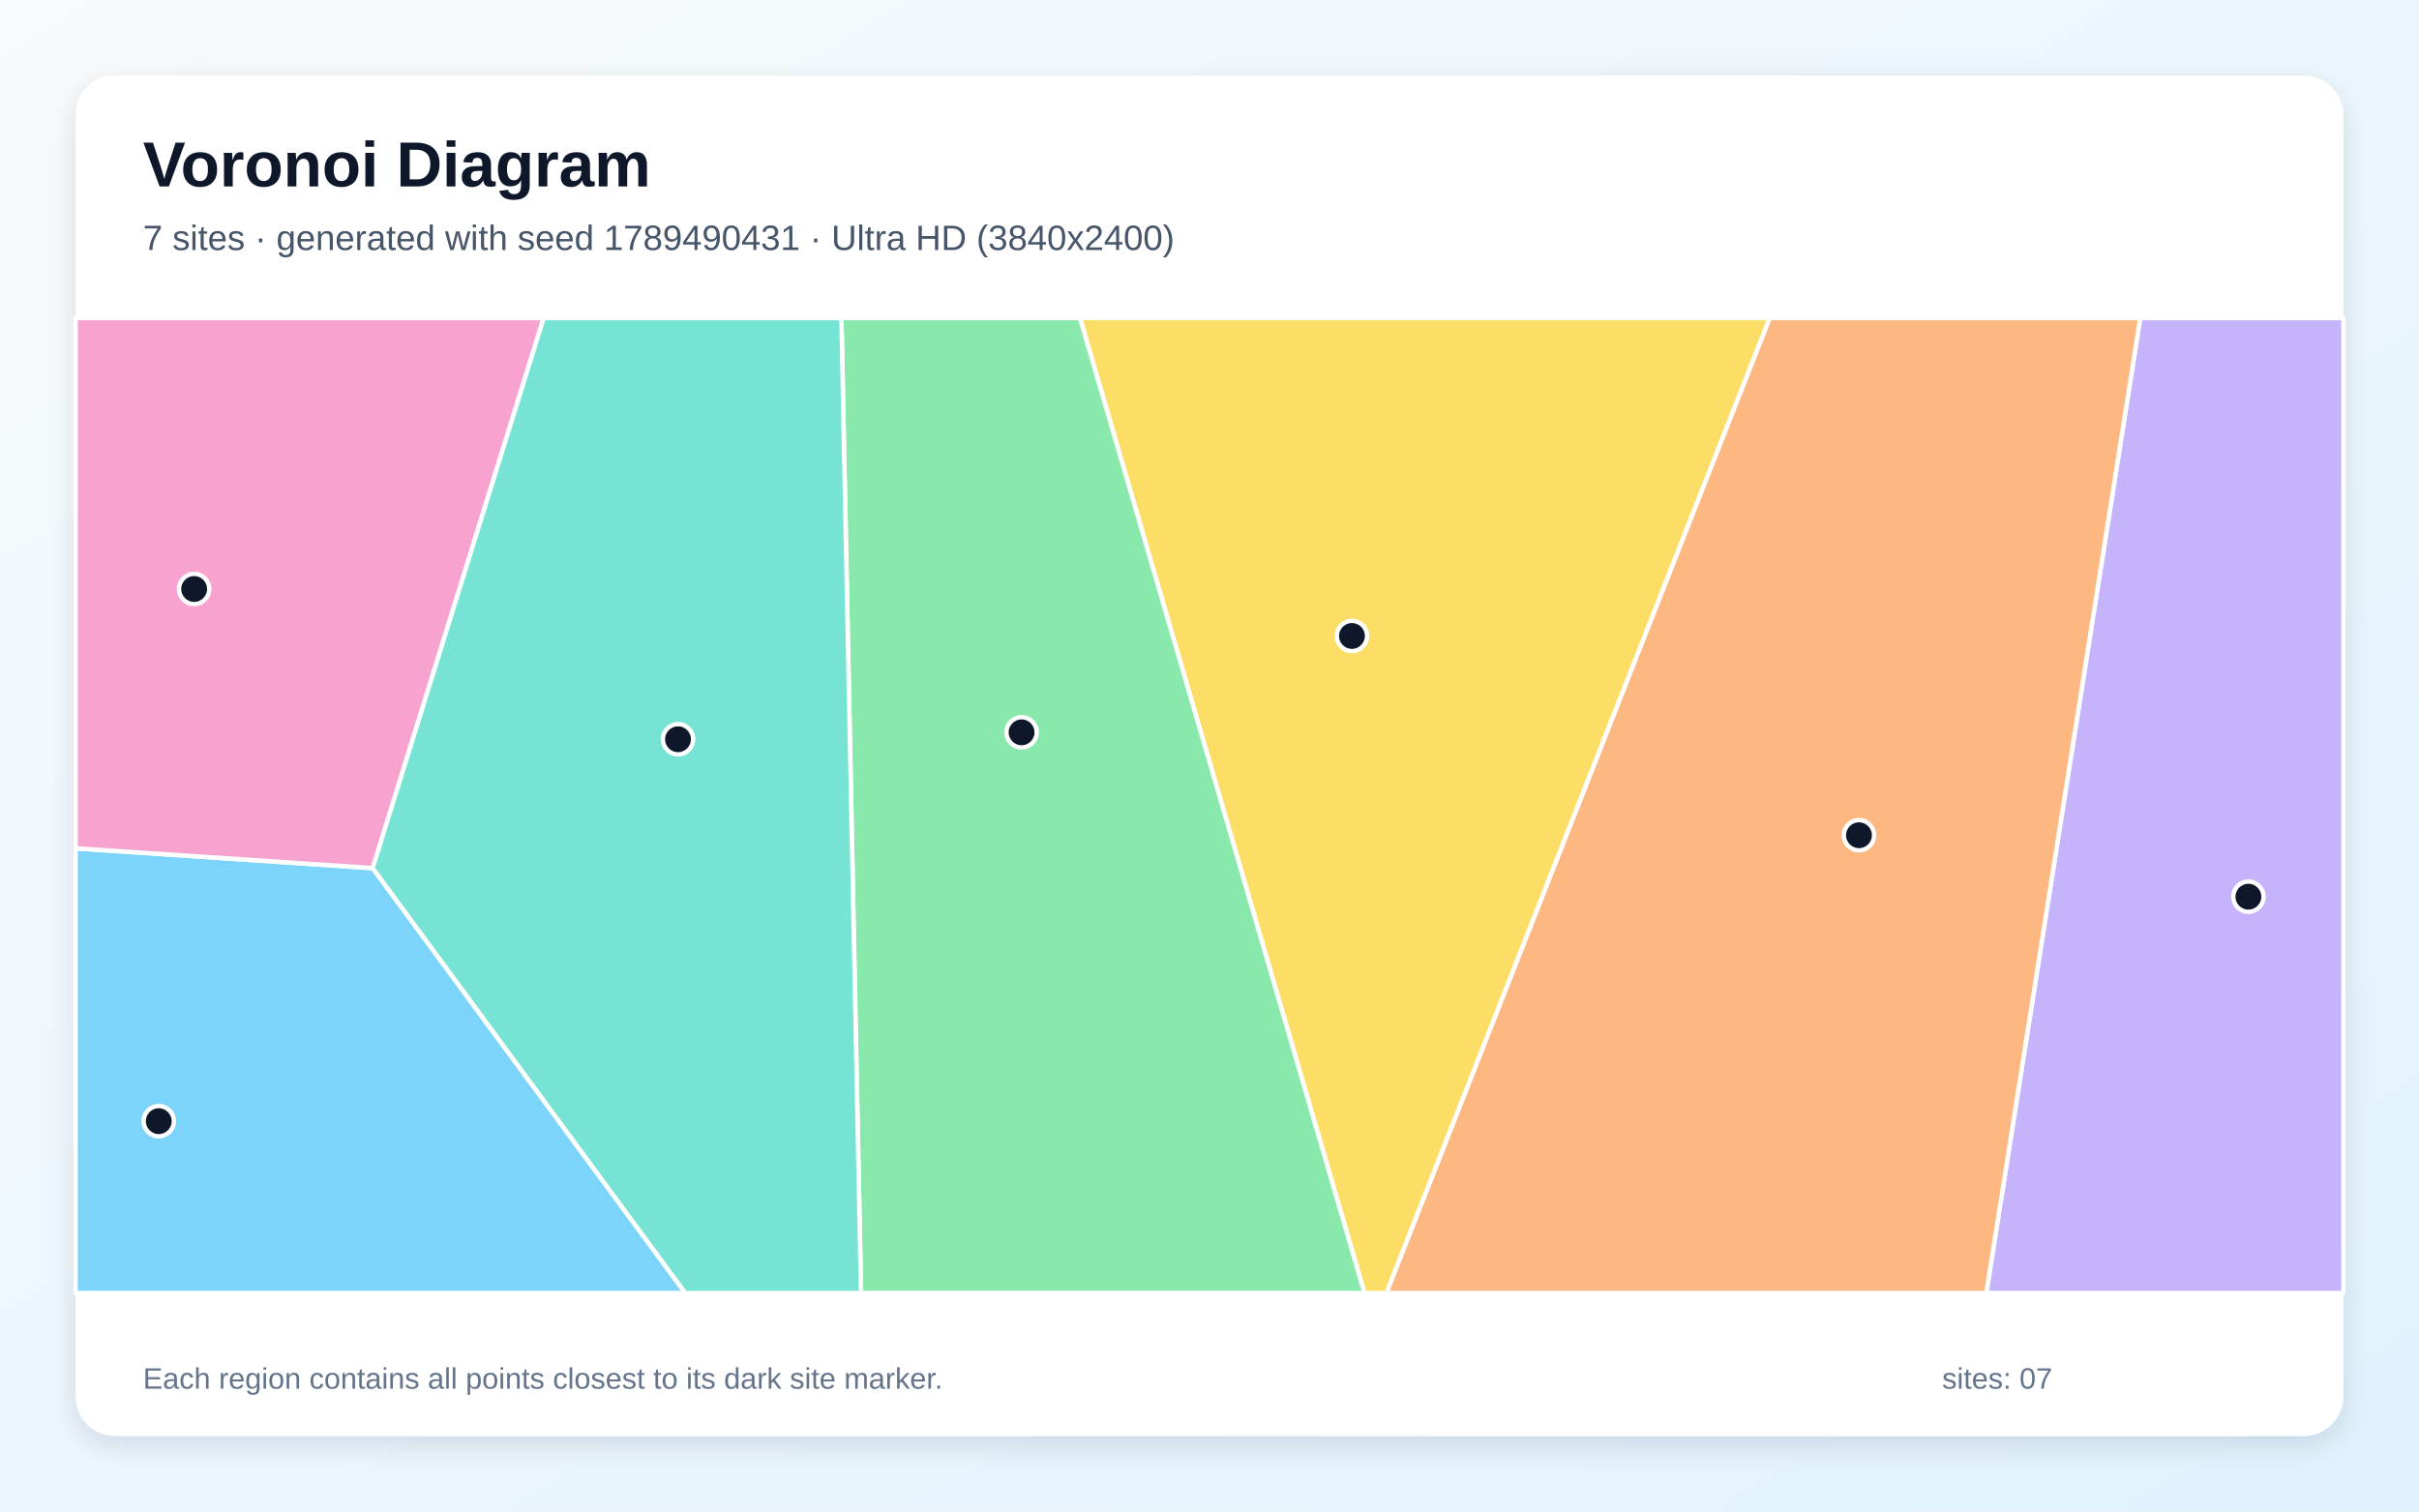
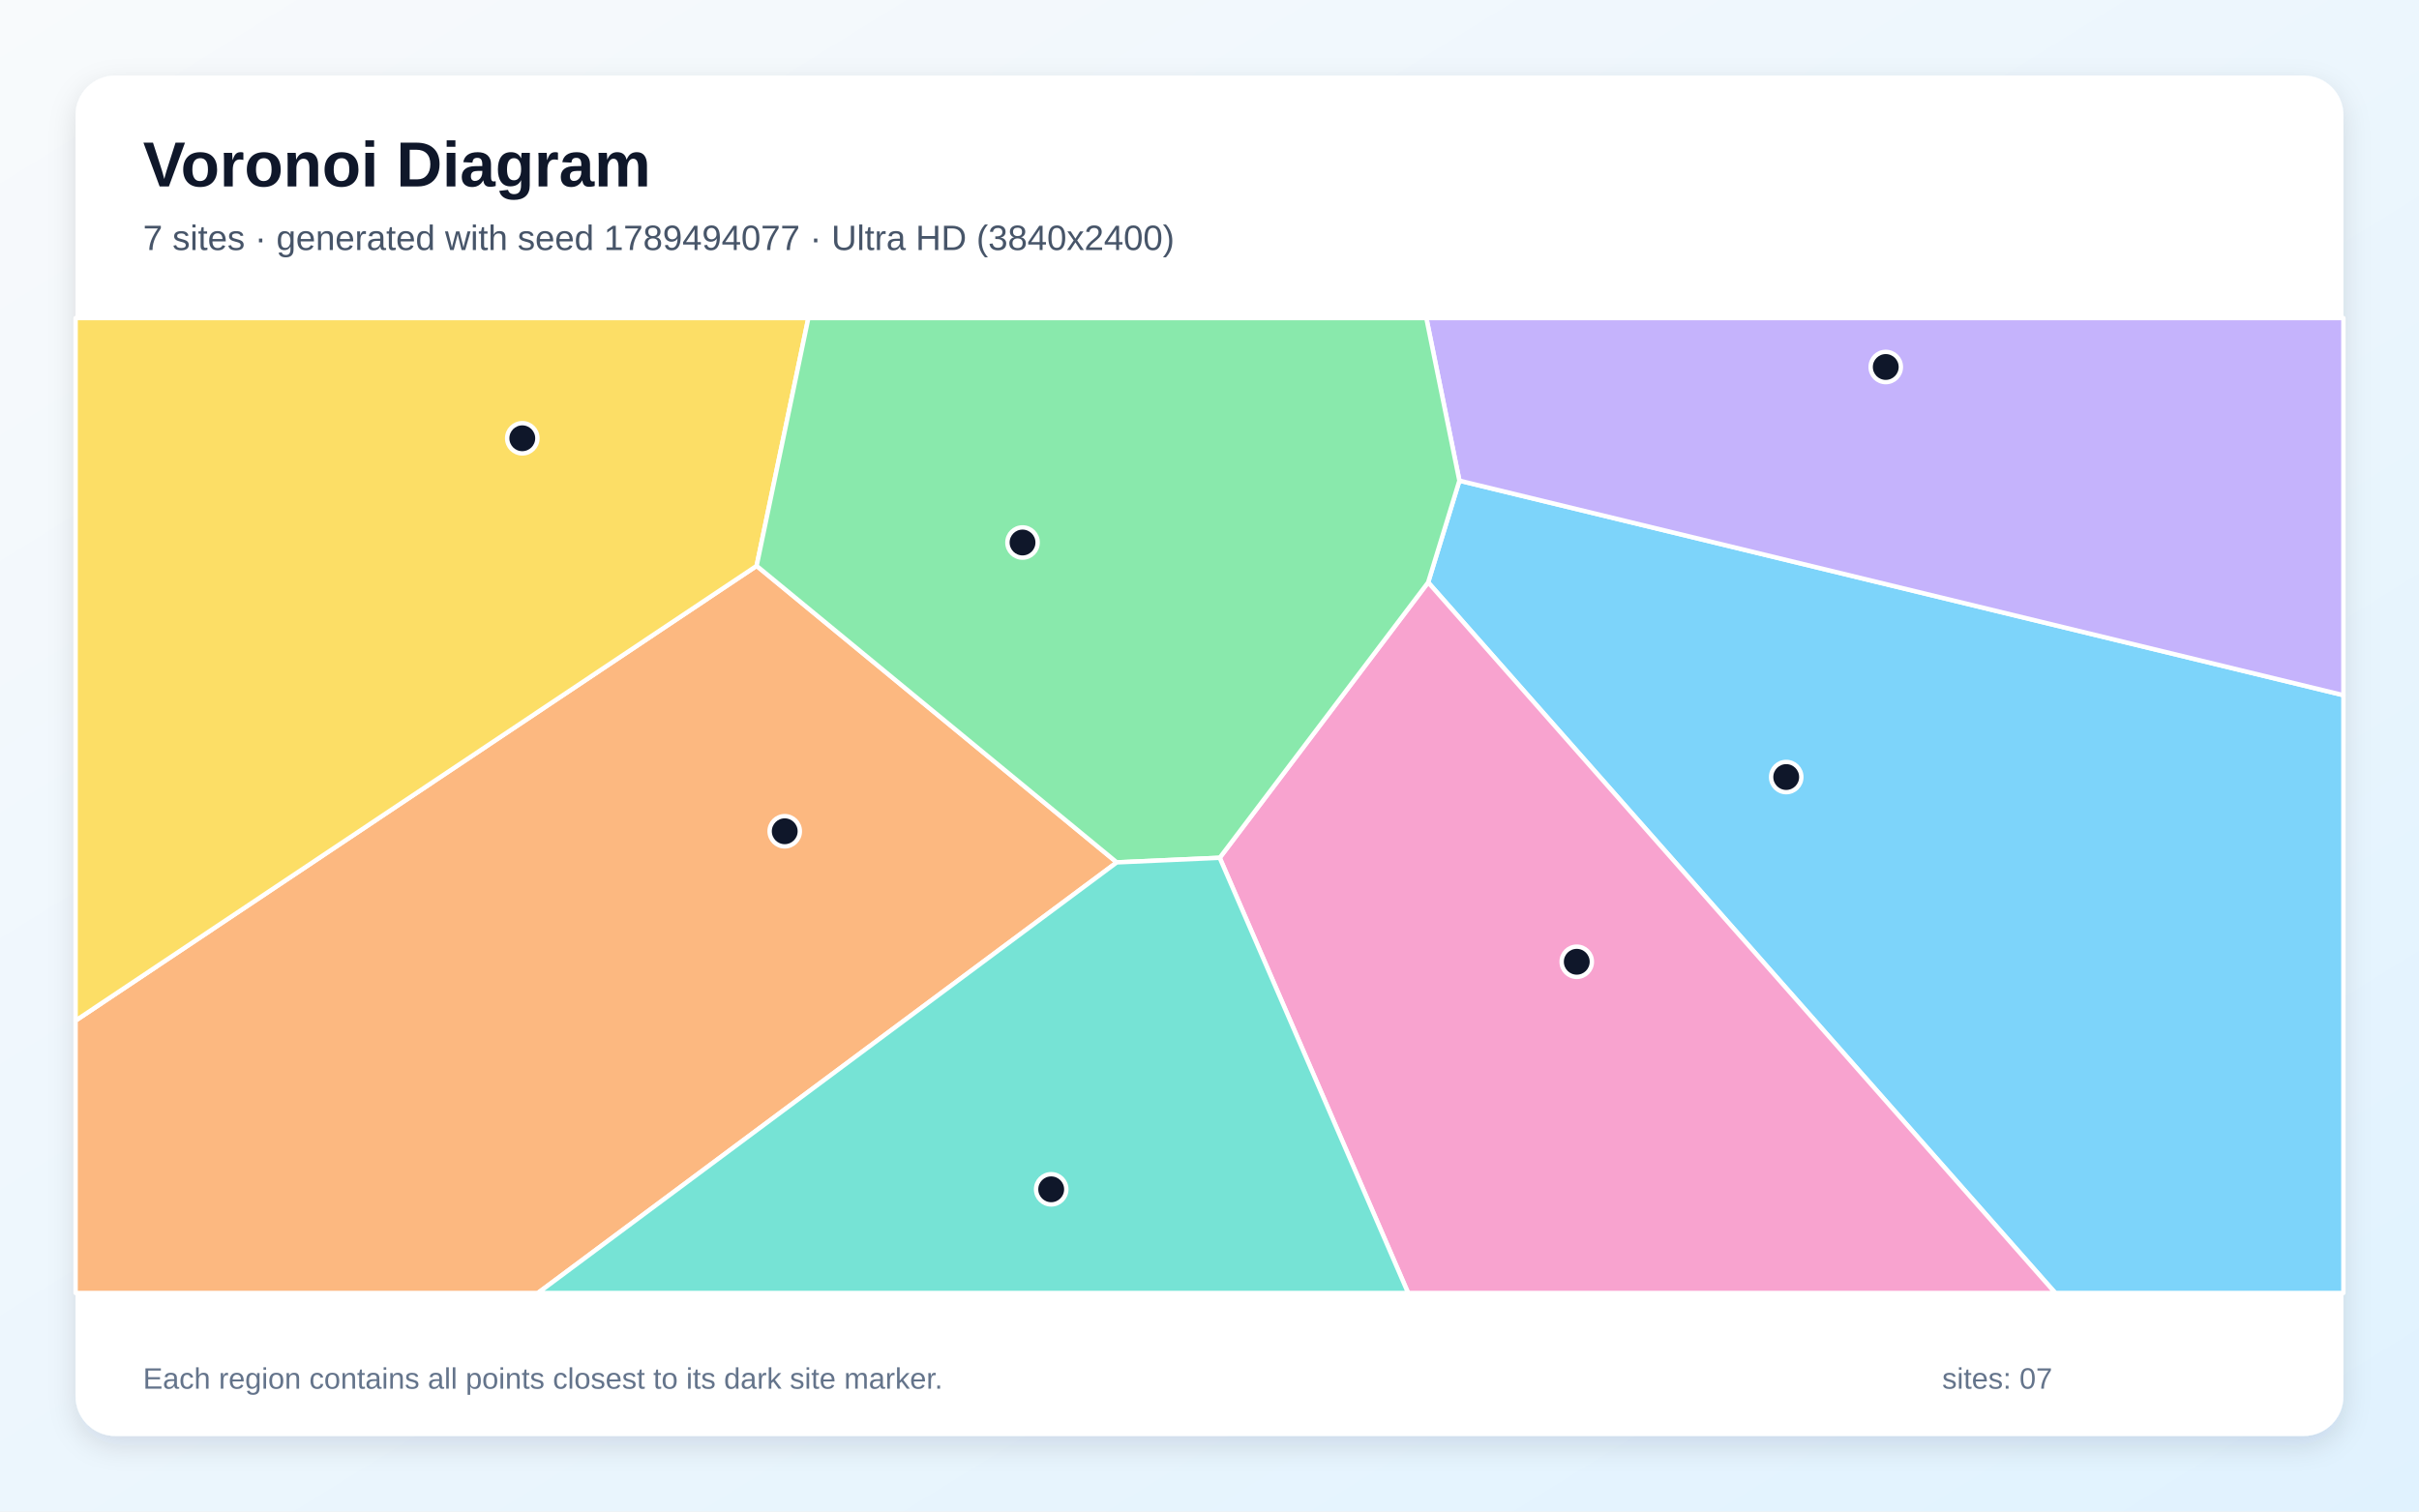
<svg xmlns="http://www.w3.org/2000/svg" width="3840" height="2400" viewBox="0 0 3840 2400" role="img" aria-labelledby="title description">
  <defs>
    <linearGradient id="background" x1="0" y1="0" x2="1" y2="1">
      <stop stop-color="#F8FAFC" />
      <stop offset="1" stop-color="#E0F2FE" />
    </linearGradient>
    <filter id="shadow" x="-5%" y="-5%" width="110%" height="110%">
      <feDropShadow dx="0" dy="15" stdDeviation="22" flood-color="#0F172A" flood-opacity=".12" />
    </filter>
  </defs>
  <rect width="3840" height="2400" fill="url(#background)" />
  <rect x="120" y="120" width="3600" height="2160" rx="63" fill="#FFFFFF" filter="url(#shadow)" />
  <g font-family="Arial, sans-serif">
    <text x="227" y="296" font-size="101" font-weight="700" fill="#0F172A">Voronoi Diagram</text>
-     <text x="227" y="397" font-size="56" fill="#475569">7 sites · generated with seed 1789490431 · Ultra HD (3840x2400)</text>
+     <text x="227" y="397" font-size="56" fill="#475569">7 sites · generated with seed 1789494077 · Ultra HD (3840x2400)</text>
  </g>
  <g stroke="#FFFFFF" stroke-width="7" stroke-linejoin="round">
-     <polygon points="120.0,1347.0 591.6,1378.4 1087.8,2053.0 120.0,2053.0" fill="#38BDF8" fill-opacity="0.65" />
-     <polygon points="3397.5,505.0 3720.0,505.0 3720.0,2053.0 3153.1,2053.0" fill="#A78BFA" fill-opacity="0.65" />
-     <polygon points="591.6,1378.4 120.0,1347.0 120.0,505.0 863.0,505.0" fill="#F472B6" fill-opacity="0.65" />
-     <polygon points="2809.1,505.0 3397.5,505.0 3153.1,2053.0 2200.7,2053.0" fill="#FB923C" fill-opacity="0.65" />
-     <polygon points="1714.3,505.0 2809.1,505.0 2200.7,2053.0 2166.0,2053.0" fill="#FACC15" fill-opacity="0.65" />
-     <polygon points="1335.7,505.0 1714.3,505.0 2166.0,2053.0 1366.8,2053.0" fill="#4ADE80" fill-opacity="0.65" />
-     <polygon points="591.6,1378.4 863.0,505.0 1335.7,505.0 1366.8,2053.0 1087.8,2053.0" fill="#2DD4BF" fill-opacity="0.65" />
+     <polygon points="2267.1,924.7 2316.7,763.2 3720.0,1103.8 3720.0,2053.0 3262.6,2053.0" fill="#38BDF8" fill-opacity="0.65" />
+     <polygon points="2316.7,763.2 2264.2,505.0 3720.0,505.0 3720.0,1103.8" fill="#A78BFA" fill-opacity="0.65" />
+     <polygon points="1936.2,1362.0 2267.1,924.7 3262.6,2053.0 2235.3,2053.0" fill="#F472B6" fill-opacity="0.65" />
+     <polygon points="120.0,1620.5 1201.1,898.5 1772.8,1369.3 853.9,2053.0 120.0,2053.0" fill="#FB923C" fill-opacity="0.65" />
+     <polygon points="1201.1,898.5 120.0,1620.5 120.0,505.0 1283.2,505.0" fill="#FACC15" fill-opacity="0.65" />
+     <polygon points="1772.8,1369.3 1201.1,898.5 1283.2,505.0 2264.2,505.0 2316.7,763.2 2267.1,924.7 1936.2,1362.0" fill="#4ADE80" fill-opacity="0.65" />
+     <polygon points="1772.8,1369.3 1936.2,1362.0 2235.3,2053.0 853.9,2053.0" fill="#2DD4BF" fill-opacity="0.65" />
  </g>
  <g>
-     <circle cx="252.0" cy="1780.2" r="24" fill="#0F172A" stroke="#FFFFFF" stroke-width="7" />
-     <circle cx="3569.2" cy="1423.8" r="24" fill="#0F172A" stroke="#FFFFFF" stroke-width="7" />
-     <circle cx="308.2" cy="935.2" r="24" fill="#0F172A" stroke="#FFFFFF" stroke-width="7" />
-     <circle cx="2951.0" cy="1326.2" r="24" fill="#0F172A" stroke="#FFFFFF" stroke-width="7" />
-     <circle cx="2146.1" cy="1009.8" r="24" fill="#0F172A" stroke="#FFFFFF" stroke-width="7" />
-     <circle cx="1621.7" cy="1162.8" r="24" fill="#0F172A" stroke="#FFFFFF" stroke-width="7" />
-     <circle cx="1076.3" cy="1173.8" r="24" fill="#0F172A" stroke="#FFFFFF" stroke-width="7" />
+     <circle cx="2835.5" cy="1233.8" r="24" fill="#0F172A" stroke="#FFFFFF" stroke-width="7" />
+     <circle cx="2993.5" cy="582.7" r="24" fill="#0F172A" stroke="#FFFFFF" stroke-width="7" />
+     <circle cx="2503.0" cy="1527.1" r="24" fill="#0F172A" stroke="#FFFFFF" stroke-width="7" />
+     <circle cx="1245.7" cy="1319.9" r="24" fill="#0F172A" stroke="#FFFFFF" stroke-width="7" />
+     <circle cx="829.1" cy="695.9" r="24" fill="#0F172A" stroke="#FFFFFF" stroke-width="7" />
+     <circle cx="1623.2" cy="861.4" r="24" fill="#0F172A" stroke="#FFFFFF" stroke-width="7" />
+     <circle cx="1668.7" cy="1888.4" r="24" fill="#0F172A" stroke="#FFFFFF" stroke-width="7" />
  </g>
  <g font-family="Arial, sans-serif" font-size="47" fill="#64748B">
    <text x="227" y="2205">Each region contains all points closest to its dark site marker.</text>
    <text x="3083" y="2205">sites: 07</text>
  </g>
</svg>
